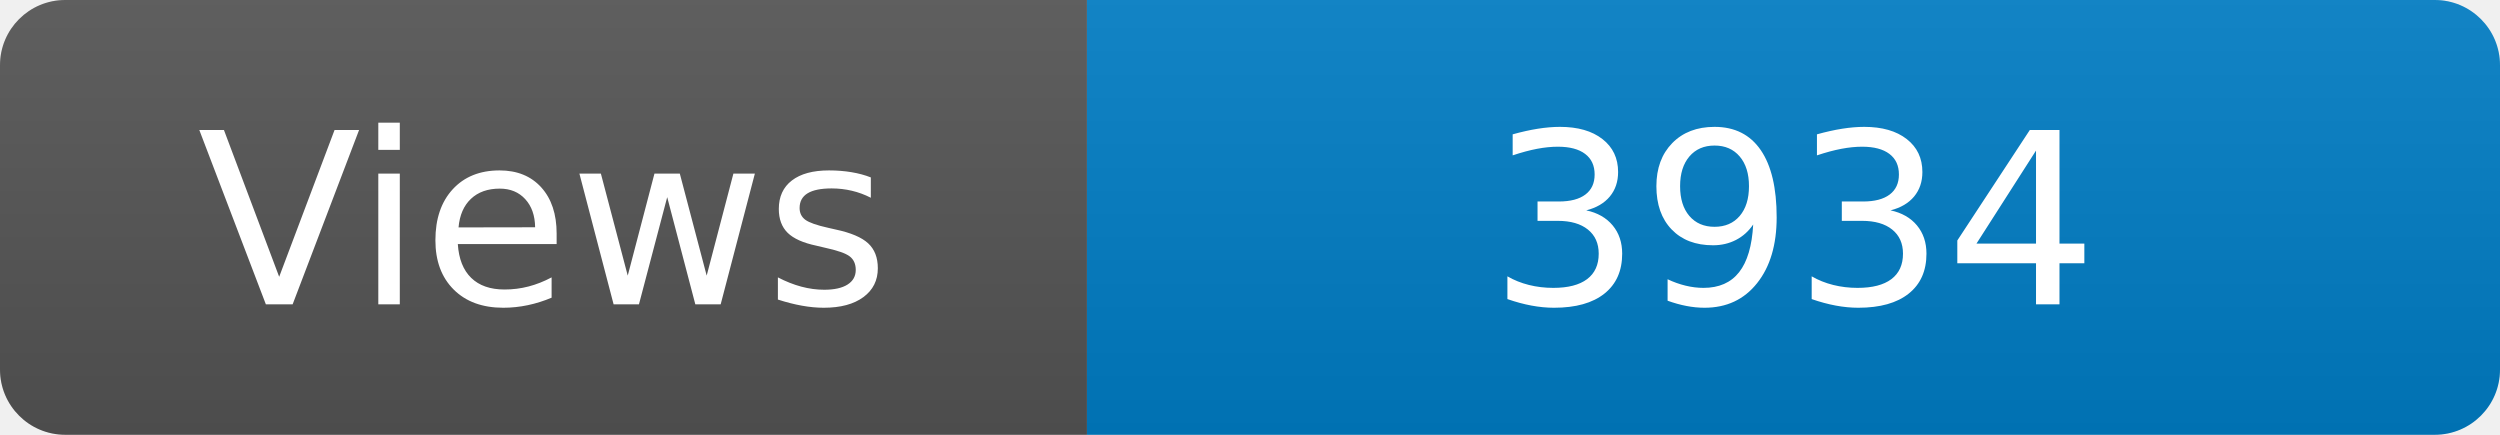
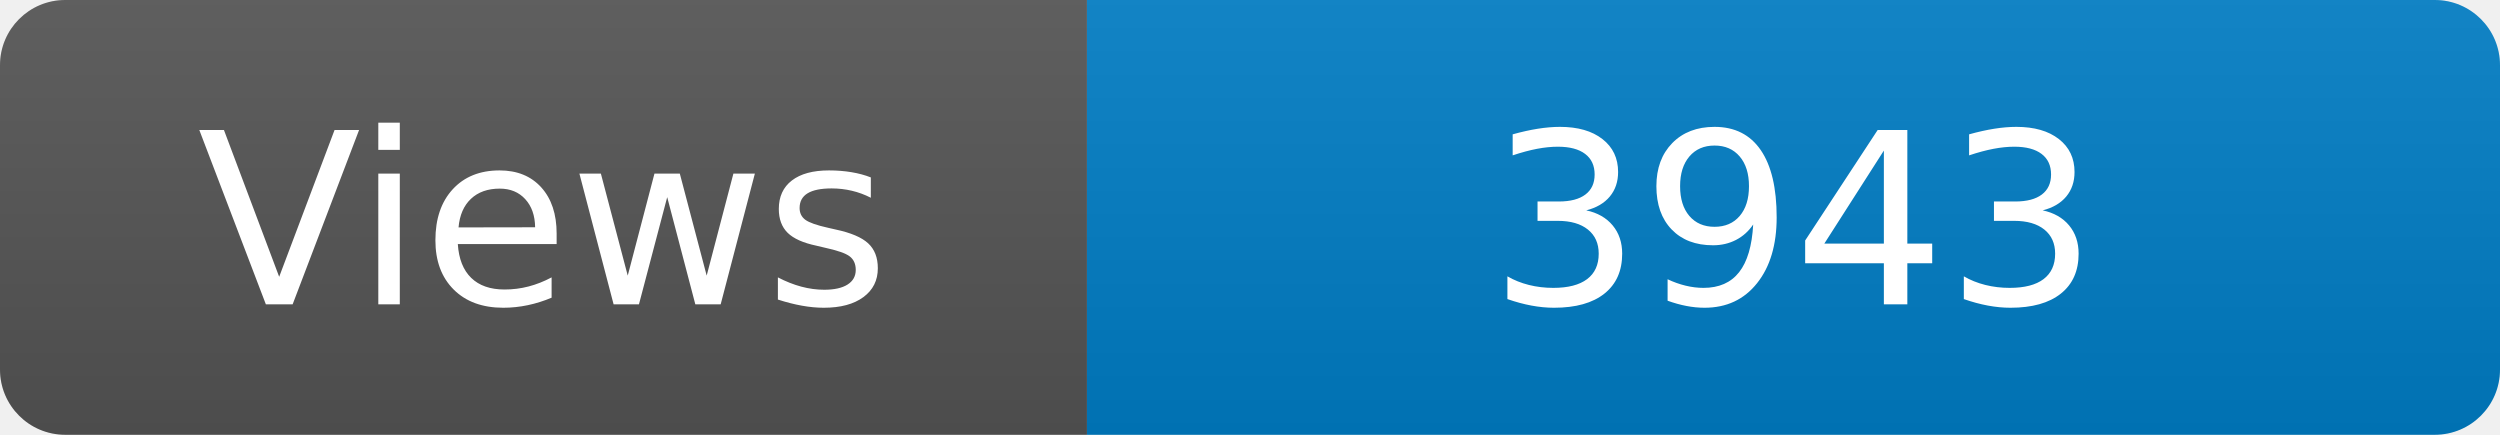
<svg xmlns="http://www.w3.org/2000/svg" width="115" height="20" role="img" aria-label="Maintained?: yes">
  <linearGradient id="s" x2="0" y2="100%">
    <stop offset="0" stop-color="#bbb" stop-opacity=".1" />
    <stop offset="1" stop-opacity=".1" />
  </linearGradient>
  <clipPath id="r">
    <rect width="115" height="20" rx="3" fill="#fff" />
  </clipPath>
  <g clip-path="url(#r)">
    <rect width="50" height="20" fill="#555" />
    <rect x="50" width="160" height="20" fill="#007ec6" />
    <rect width="115" height="20" fill="url(#s)" />
  </g>
  <g fill="#fff" text-anchor="middle" font-family="Verdana,Geneva,DejaVu Sans,sans-serif" font-size="110">
    <text x="250" y="140" transform="scale(.1)" fill="#fff">Views</text>
-     <text x="825" y="140" transform="scale(.1)" fill="#fff">3934</text>
+     <text x="825" y="140" transform="scale(.1)" fill="#fff">3943</text>
  </g>
</svg>
